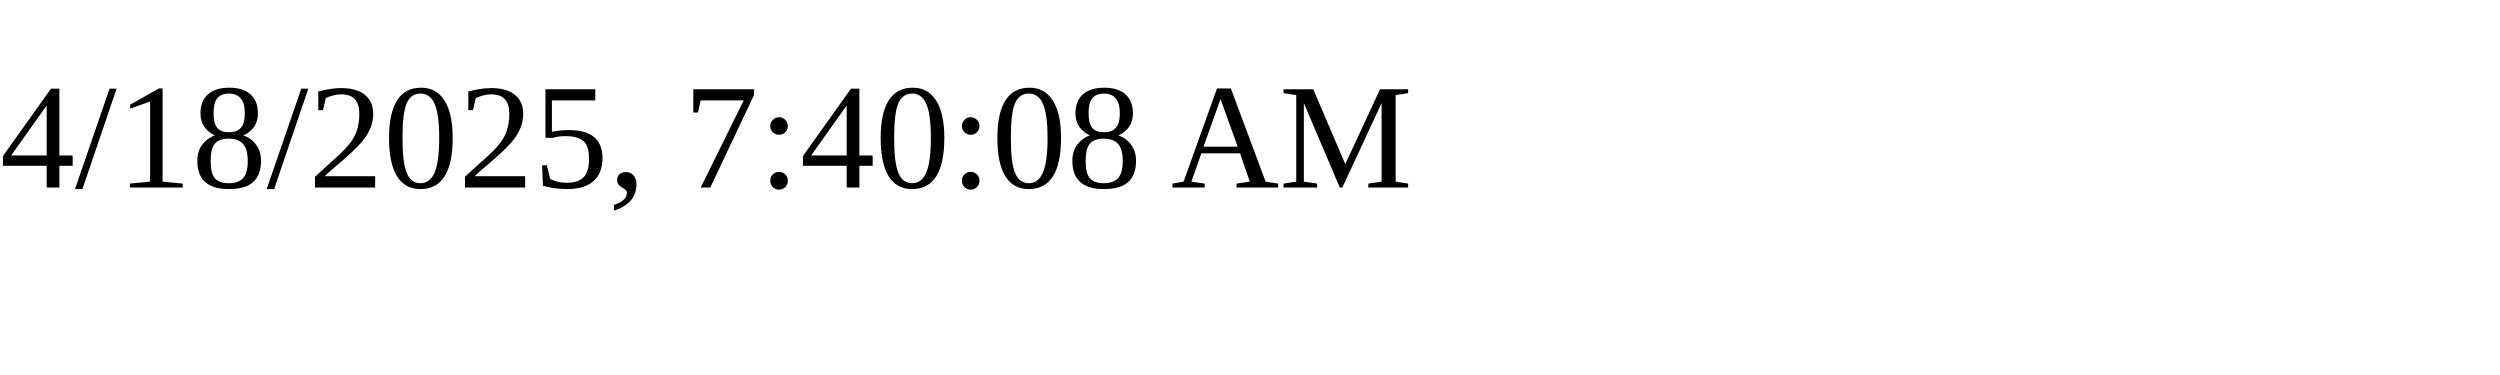
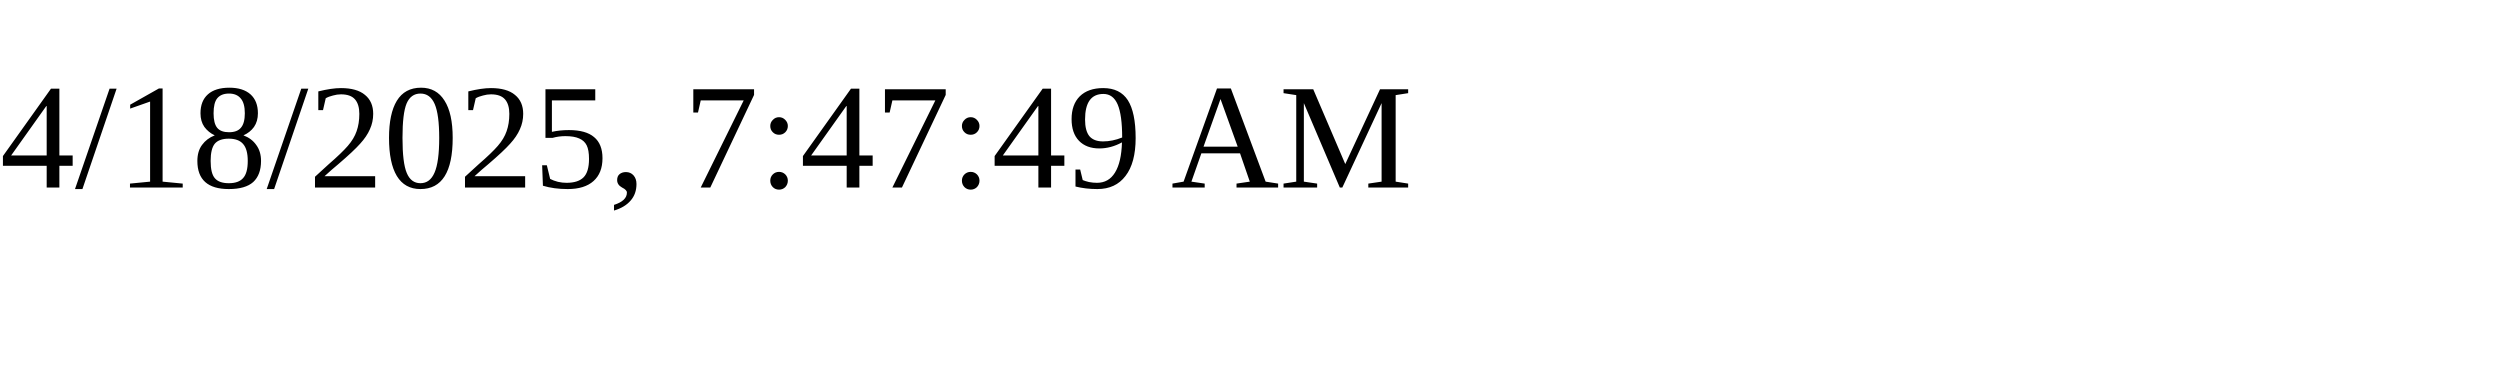
<svg xmlns="http://www.w3.org/2000/svg" height="30" width="200">
-   <text x="0" y="15">4/18/2025, 7:40:08 AM</text>
+   <text x="0" y="15">4/18/2025, 7:47:49 AM</text>
</svg>
